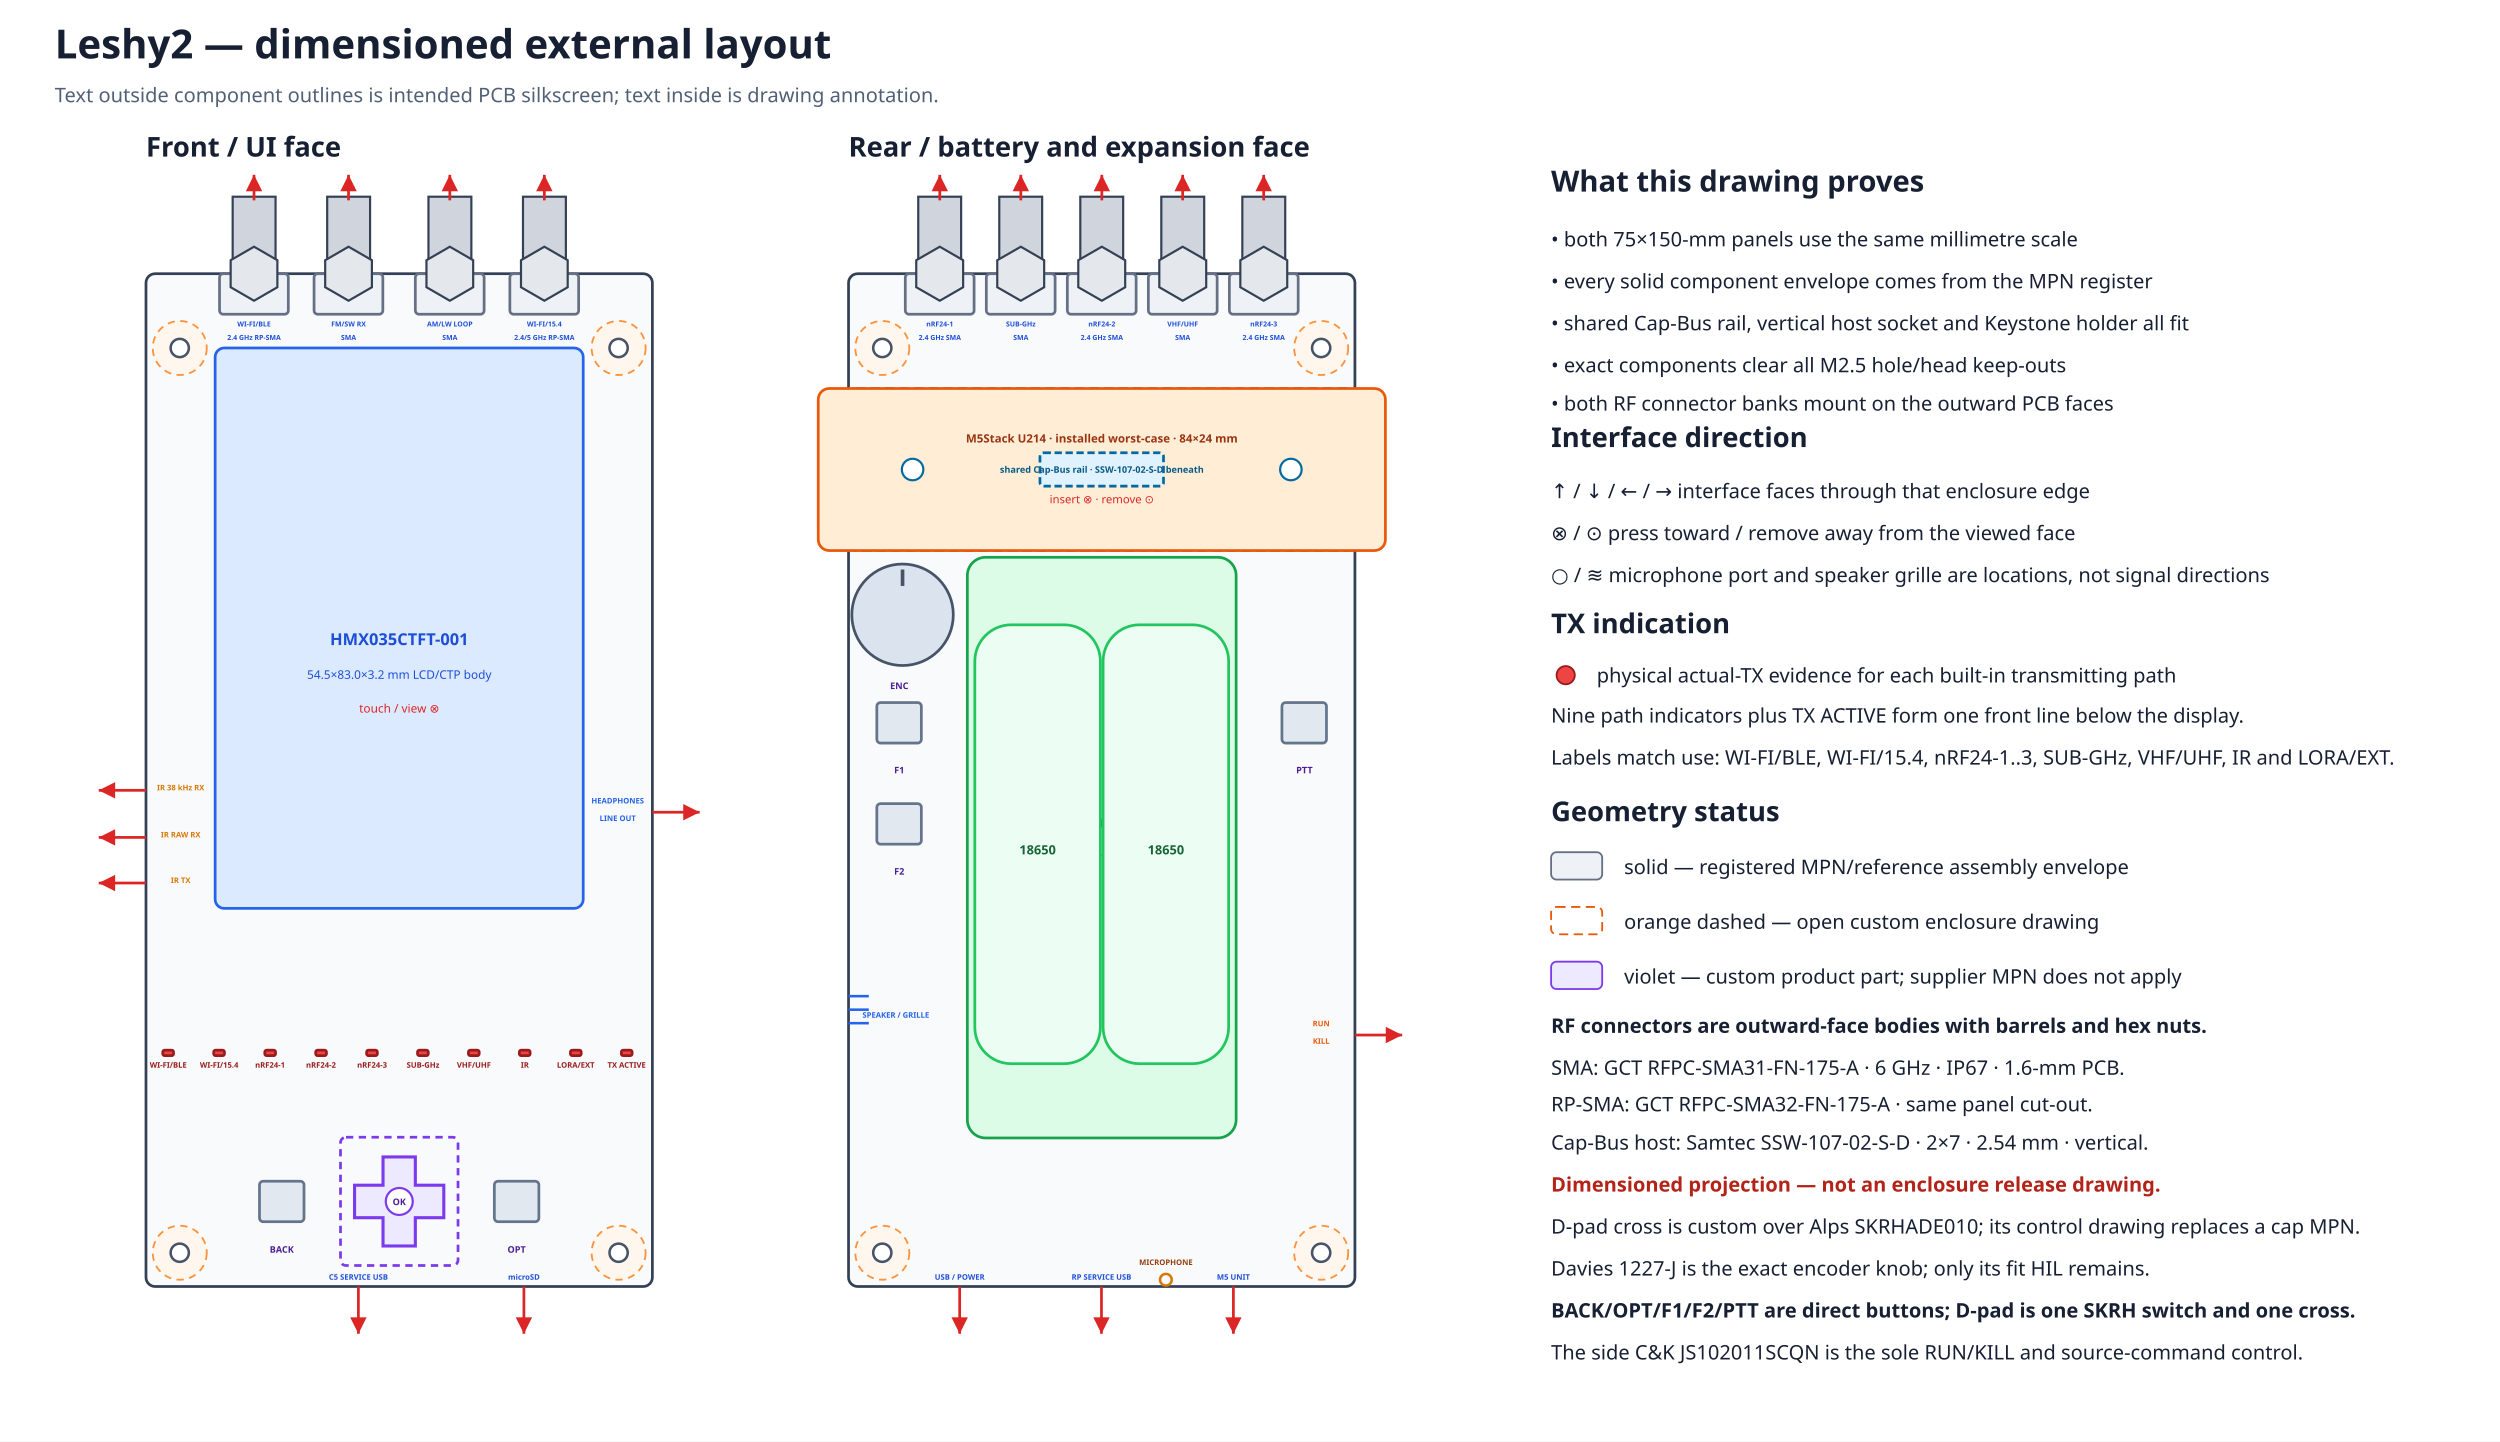
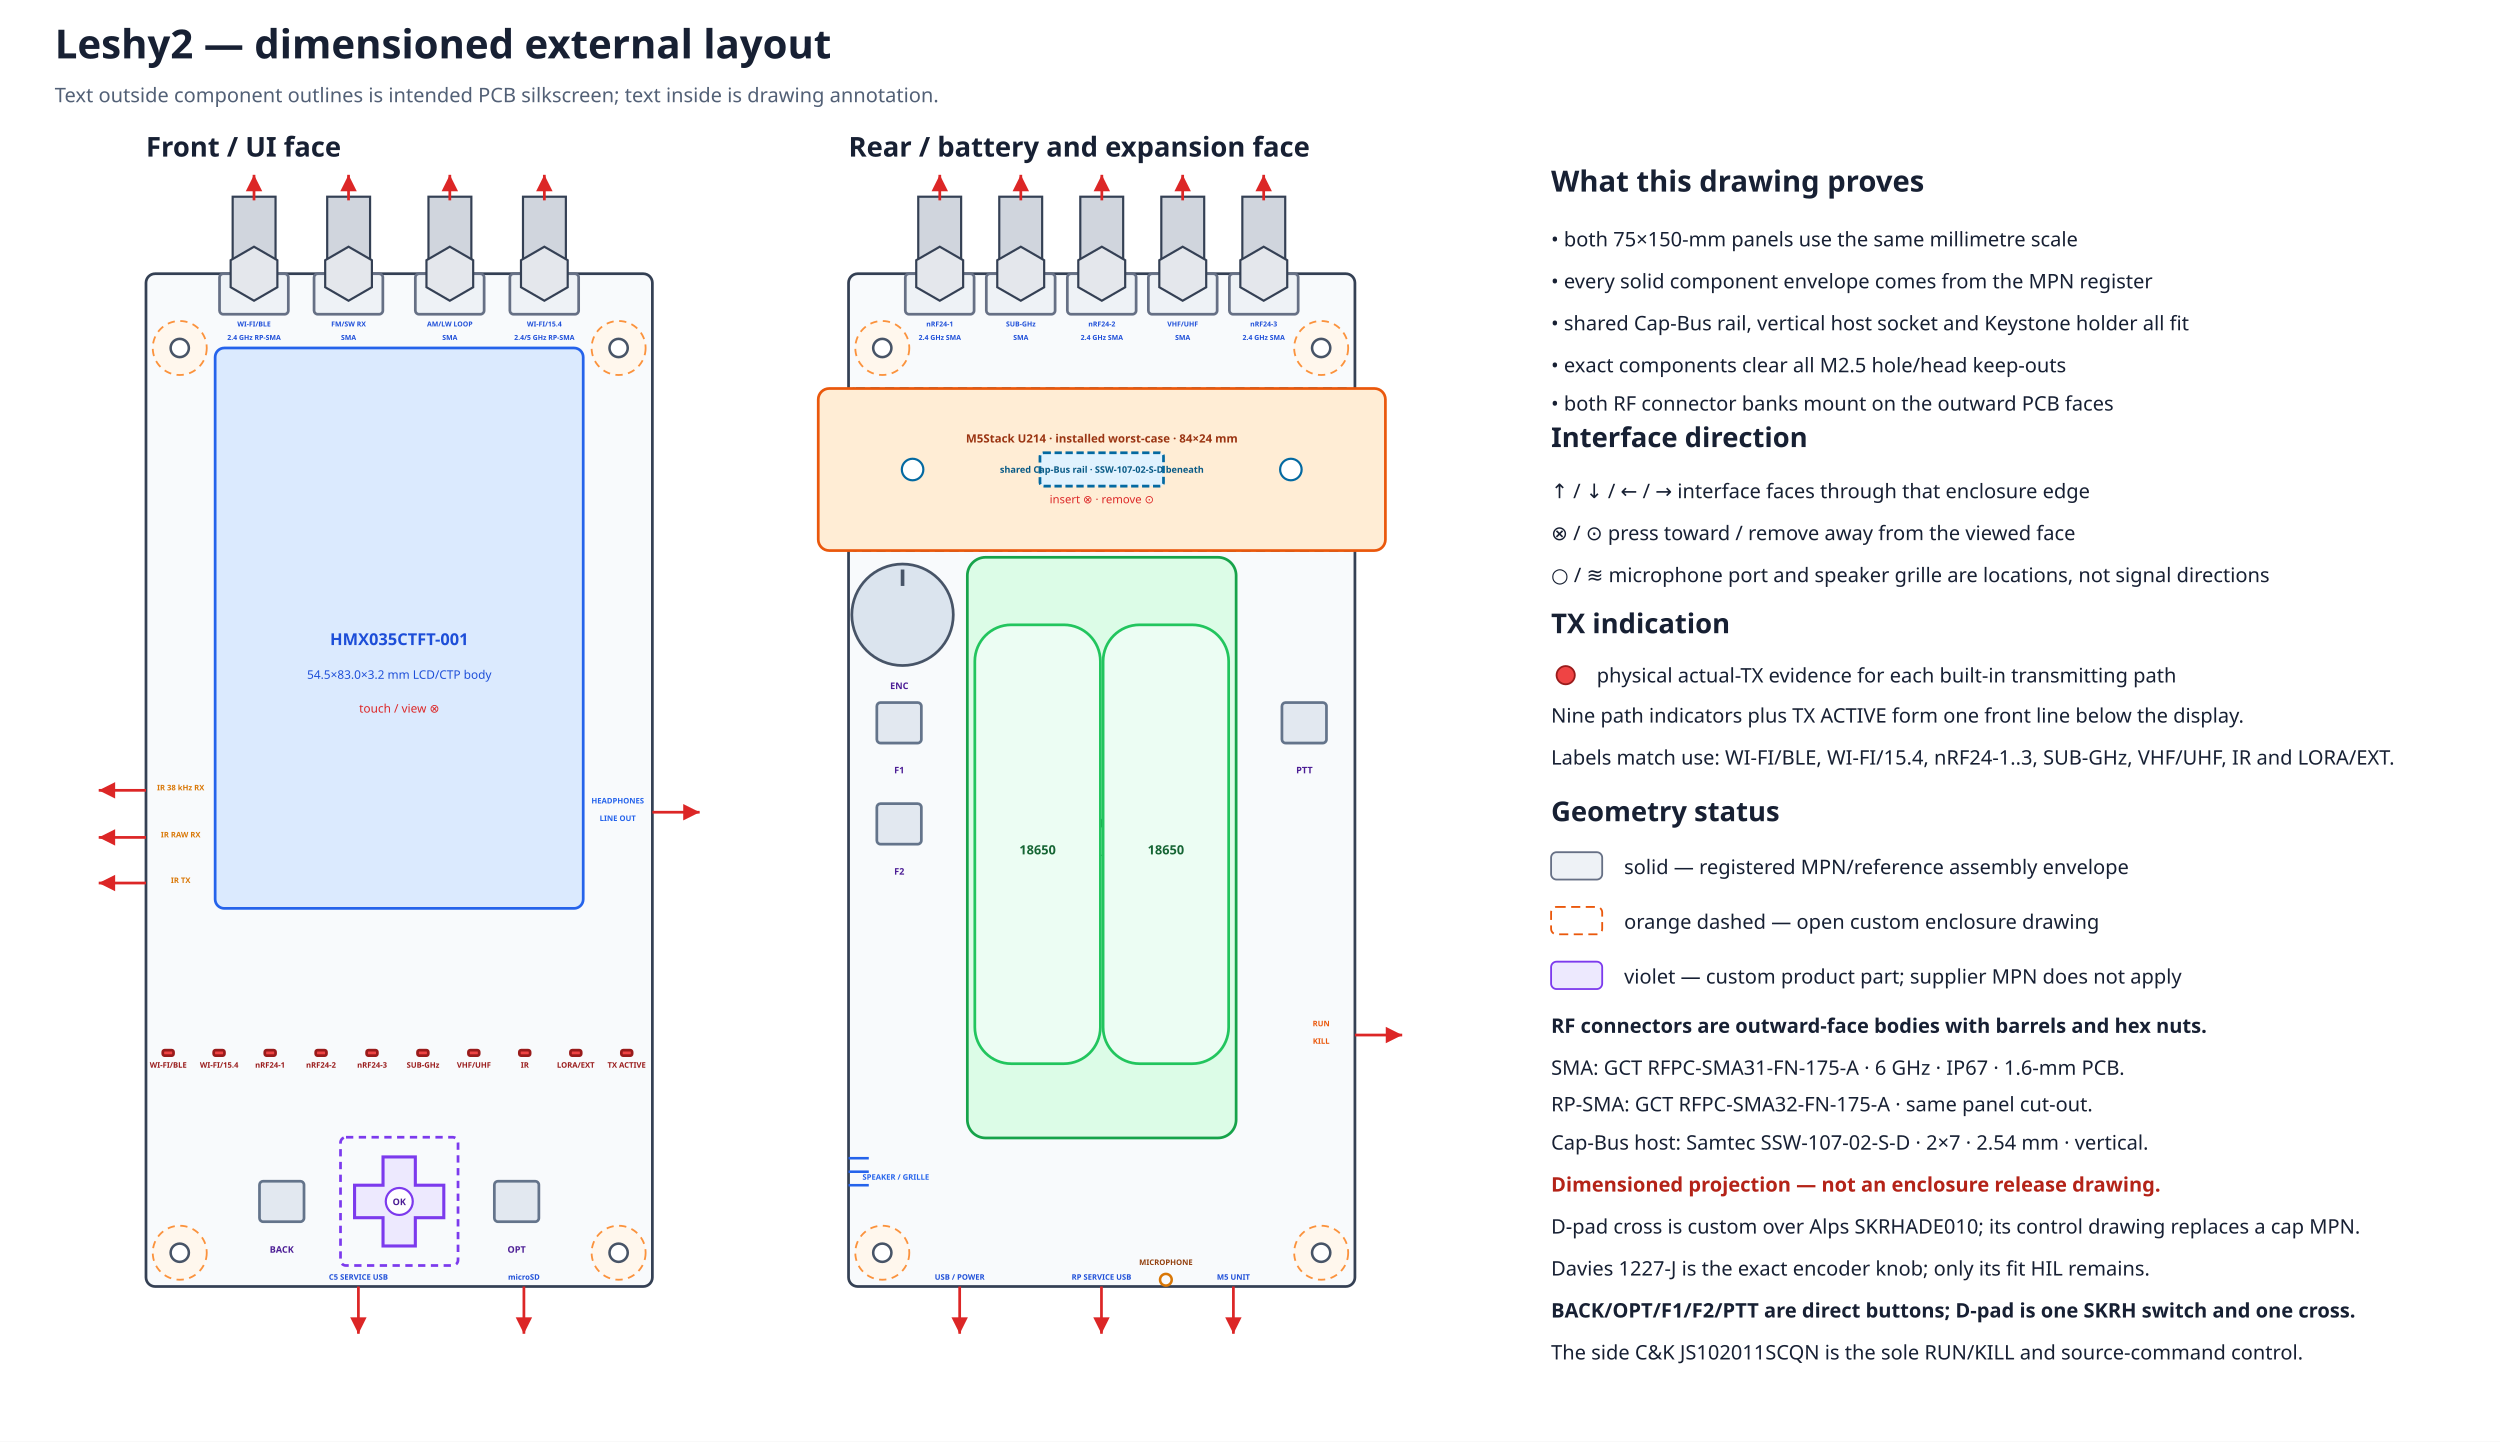
<svg xmlns="http://www.w3.org/2000/svg" width="1370" height="790" viewBox="0 0 1370 790">
  <defs>
    <marker id="arrow" markerWidth="8" markerHeight="8" refX="6" refY="3" orient="auto">
      <path d="M0,0 L6,3 L0,6 Z" fill="#dc2626" />
    </marker>
  </defs>
  <rect width="100%" height="100%" fill="#ffffff" />
  <text x="30.0" y="32.0" font-family="sans-serif" font-size="22" font-weight="bold" text-anchor="start" fill="#172033">Leshy2 — dimensioned external layout</text>
  <text x="30.0" y="56.0" font-family="sans-serif" font-size="11" font-weight="normal" text-anchor="start" fill="#526076">Text outside component outlines is intended PCB silkscreen; text inside is drawing annotation.</text>
  <text x="80.0" y="85.8" font-family="sans-serif" font-size="15" font-weight="bold" text-anchor="start" fill="#172033">Front / UI face</text>
  <rect x="80.0" y="150.0" width="277.5" height="555.0" rx="5" fill="#f8fafc" stroke="#344054" stroke-width="1.5" />
  <circle cx="98.5" cy="190.7" r="14.8" fill="#fff7ed" stroke="#fb923c" stroke-width="1" stroke-dasharray="4 3" />
  <circle cx="98.5" cy="190.7" r="5.0" fill="white" stroke="#475467" stroke-width="1.4" />
  <circle cx="339.0" cy="190.7" r="14.8" fill="#fff7ed" stroke="#fb923c" stroke-width="1" stroke-dasharray="4 3" />
  <circle cx="339.0" cy="190.7" r="5.0" fill="white" stroke="#475467" stroke-width="1.4" />
  <circle cx="98.5" cy="686.5" r="14.8" fill="#fff7ed" stroke="#fb923c" stroke-width="1" stroke-dasharray="4 3" />
  <circle cx="98.5" cy="686.5" r="5.0" fill="white" stroke="#475467" stroke-width="1.4" />
  <circle cx="339.0" cy="686.5" r="14.8" fill="#fff7ed" stroke="#fb923c" stroke-width="1" stroke-dasharray="4 3" />
  <circle cx="339.0" cy="686.5" r="5.0" fill="white" stroke="#475467" stroke-width="1.4" />
  <text x="465.0" y="85.8" font-family="sans-serif" font-size="15" font-weight="bold" text-anchor="start" fill="#172033">Rear / battery and expansion face</text>
  <rect x="465.0" y="150.0" width="277.5" height="555.0" rx="5" fill="#f8fafc" stroke="#344054" stroke-width="1.5" />
  <circle cx="483.5" cy="190.7" r="14.8" fill="#fff7ed" stroke="#fb923c" stroke-width="1" stroke-dasharray="4 3" />
  <circle cx="483.5" cy="190.7" r="5.0" fill="white" stroke="#475467" stroke-width="1.4" />
  <circle cx="724.0" cy="190.7" r="14.8" fill="#fff7ed" stroke="#fb923c" stroke-width="1" stroke-dasharray="4 3" />
  <circle cx="724.0" cy="190.7" r="5.0" fill="white" stroke="#475467" stroke-width="1.4" />
  <circle cx="483.5" cy="686.5" r="14.8" fill="#fff7ed" stroke="#fb923c" stroke-width="1" stroke-dasharray="4 3" />
  <circle cx="483.5" cy="686.5" r="5.0" fill="white" stroke="#475467" stroke-width="1.4" />
  <circle cx="724.0" cy="686.5" r="14.8" fill="#fff7ed" stroke="#fb923c" stroke-width="1" stroke-dasharray="4 3" />
  <circle cx="724.0" cy="686.5" r="5.0" fill="white" stroke="#475467" stroke-width="1.4" />
  <rect x="465.0" y="212.9" width="277.5" height="88.8" rx="4" fill="#f0f9ff" stroke="#0284c7" stroke-width="1.5" stroke-dasharray="5 3" />
  <rect x="448.4" y="212.9" width="310.8" height="88.8" rx="6" fill="#ffedd5" stroke="#ea580c" stroke-width="1.5" />
  <rect x="569.9" y="248.1" width="67.7" height="18.3" rx="2" fill="#e0f2fe" stroke="#0369a1" stroke-width="1.5" stroke-dasharray="4 2" />
  <circle cx="500.1" cy="257.3" r="5.9" fill="#ffffff" stroke="#0369a1" stroke-width="1.2" />
  <circle cx="707.4" cy="257.3" r="5.9" fill="#ffffff" stroke="#0369a1" stroke-width="1.2" />
  <text x="603.8" y="242.5" font-family="sans-serif" font-size="6.3" font-weight="bold" text-anchor="middle" fill="#9a3412">M5Stack U214 · installed worst-case · 84×24 mm</text>
  <text x="603.8" y="259.1" font-family="sans-serif" font-size="5.0" font-weight="bold" text-anchor="middle" fill="#075985">shared Cap-Bus rail · SSW-107-02-S-D beneath</text>
  <text x="603.8" y="275.8" font-family="sans-serif" font-size="6.2" font-weight="normal" text-anchor="middle" fill="#dc2626">insert ⊗ · remove ⊙</text>
  <g id="rear-outer-rf-bank" data-mount-face="rf-pcb-outer">
    <rect x="496.1" y="150.0" width="37.7" height="22.2" rx="2" fill="#eef2f6" stroke="#667085" stroke-width="1.5" />
    <rect x="503.2" y="107.8" width="23.5" height="42.2" fill="#d0d5dd" stroke="#344054" stroke-width="1.2" />
    <polygon points="527.8,157.4 515.0,164.8 502.1,157.4 502.1,142.6 515.0,135.2 527.8,142.6" fill="#e4e7ec" stroke="#344054" stroke-width="1.2" />
    <path d="M515.0 109.8 V95.8" stroke="#dc2626" stroke-width="1.5" marker-end="url(#arrow)" />
    <text data-layer="pcb-silkscreen" x="515.0" y="178.9" font-family="sans-serif" font-size="3.8" font-weight="bold" text-anchor="middle" fill="#1d4ed8">nRF24-1</text>
    <text data-layer="pcb-silkscreen" x="515.0" y="186.3" font-family="sans-serif" font-size="3.8" font-weight="bold" text-anchor="middle" fill="#1d4ed8">2.4 GHz SMA</text>
    <rect x="540.5" y="150.0" width="37.7" height="22.2" rx="2" fill="#eef2f6" stroke="#667085" stroke-width="1.5" />
    <rect x="547.6" y="107.8" width="23.5" height="42.2" fill="#d0d5dd" stroke="#344054" stroke-width="1.2" />
    <polygon points="572.2,157.4 559.4,164.8 546.5,157.4 546.5,142.6 559.4,135.2 572.2,142.6" fill="#e4e7ec" stroke="#344054" stroke-width="1.2" />
    <path d="M559.4 109.8 V95.8" stroke="#dc2626" stroke-width="1.5" marker-end="url(#arrow)" />
    <text data-layer="pcb-silkscreen" x="559.4" y="178.9" font-family="sans-serif" font-size="3.8" font-weight="bold" text-anchor="middle" fill="#1d4ed8">SUB-GHz</text>
    <text data-layer="pcb-silkscreen" x="559.4" y="186.3" font-family="sans-serif" font-size="3.8" font-weight="bold" text-anchor="middle" fill="#1d4ed8">SMA</text>
    <rect x="584.9" y="150.0" width="37.7" height="22.2" rx="2" fill="#eef2f6" stroke="#667085" stroke-width="1.5" />
    <rect x="592.0" y="107.8" width="23.5" height="42.2" fill="#d0d5dd" stroke="#344054" stroke-width="1.2" />
    <polygon points="616.6,157.4 603.8,164.8 590.9,157.4 590.9,142.6 603.8,135.2 616.6,142.6" fill="#e4e7ec" stroke="#344054" stroke-width="1.2" />
    <path d="M603.8 109.8 V95.8" stroke="#dc2626" stroke-width="1.5" marker-end="url(#arrow)" />
    <text data-layer="pcb-silkscreen" x="603.8" y="178.9" font-family="sans-serif" font-size="3.8" font-weight="bold" text-anchor="middle" fill="#1d4ed8">nRF24-2</text>
    <text data-layer="pcb-silkscreen" x="603.8" y="186.3" font-family="sans-serif" font-size="3.8" font-weight="bold" text-anchor="middle" fill="#1d4ed8">2.4 GHz SMA</text>
    <rect x="629.3" y="150.0" width="37.7" height="22.2" rx="2" fill="#eef2f6" stroke="#667085" stroke-width="1.5" />
    <rect x="636.4" y="107.8" width="23.5" height="42.2" fill="#d0d5dd" stroke="#344054" stroke-width="1.2" />
    <polygon points="661.0,157.4 648.1,164.8 635.3,157.4 635.3,142.6 648.1,135.2 661.0,142.6" fill="#e4e7ec" stroke="#344054" stroke-width="1.2" />
    <path d="M648.1 109.8 V95.8" stroke="#dc2626" stroke-width="1.5" marker-end="url(#arrow)" />
    <text data-layer="pcb-silkscreen" x="648.1" y="178.9" font-family="sans-serif" font-size="3.8" font-weight="bold" text-anchor="middle" fill="#1d4ed8">VHF/UHF</text>
    <text data-layer="pcb-silkscreen" x="648.1" y="186.3" font-family="sans-serif" font-size="3.8" font-weight="bold" text-anchor="middle" fill="#1d4ed8">SMA</text>
    <rect x="673.7" y="150.0" width="37.7" height="22.2" rx="2" fill="#eef2f6" stroke="#667085" stroke-width="1.5" />
    <rect x="680.8" y="107.8" width="23.5" height="42.2" fill="#d0d5dd" stroke="#344054" stroke-width="1.2" />
    <polygon points="705.4,157.4 692.5,164.8 679.7,157.4 679.7,142.6 692.5,135.2 705.4,142.6" fill="#e4e7ec" stroke="#344054" stroke-width="1.2" />
    <path d="M692.5 109.8 V95.8" stroke="#dc2626" stroke-width="1.5" marker-end="url(#arrow)" />
    <text data-layer="pcb-silkscreen" x="692.5" y="178.9" font-family="sans-serif" font-size="3.8" font-weight="bold" text-anchor="middle" fill="#1d4ed8">nRF24-3</text>
    <text data-layer="pcb-silkscreen" x="692.5" y="186.3" font-family="sans-serif" font-size="3.8" font-weight="bold" text-anchor="middle" fill="#1d4ed8">2.4 GHz SMA</text>
  </g>
  <rect x="117.9" y="190.7" width="201.7" height="307.1" rx="5" fill="#dbeafe" stroke="#2563eb" stroke-width="1.5" />
  <text x="218.8" y="353.5" font-family="sans-serif" font-size="9" font-weight="bold" text-anchor="middle" fill="#1d4ed8">HMX035CTFT-001</text>
  <text x="218.8" y="372.0" font-family="sans-serif" font-size="6.5" font-weight="normal" text-anchor="middle" fill="#1d4ed8">54.5×83.0×3.2 mm LCD/CTP body</text>
  <text x="218.8" y="390.5" font-family="sans-serif" font-size="6.5" font-weight="normal" text-anchor="middle" fill="#dc2626">touch / view ⊗</text>
  <g id="front-outer-rf-bank" data-mount-face="ui-pcb-outer">
    <rect x="120.3" y="150.0" width="37.7" height="22.2" rx="2" fill="#eef2f6" stroke="#667085" stroke-width="1.5" />
    <rect x="127.5" y="107.8" width="23.5" height="42.2" fill="#d0d5dd" stroke="#344054" stroke-width="1.2" />
    <polygon points="152.0,157.4 139.2,164.8 126.4,157.4 126.4,142.6 139.2,135.2 152.0,142.6" fill="#e4e7ec" stroke="#344054" stroke-width="1.2" />
    <path d="M139.2 109.8 V95.8" stroke="#dc2626" stroke-width="1.5" marker-end="url(#arrow)" />
    <text data-layer="pcb-silkscreen" x="139.2" y="178.9" font-family="sans-serif" font-size="3.8" font-weight="bold" text-anchor="middle" fill="#1d4ed8">WI-FI/BLE</text>
    <text data-layer="pcb-silkscreen" x="139.2" y="186.3" font-family="sans-serif" font-size="3.8" font-weight="bold" text-anchor="middle" fill="#1d4ed8">2.4 GHz RP-SMA</text>
    <rect x="172.1" y="150.0" width="37.7" height="22.2" rx="2" fill="#eef2f6" stroke="#667085" stroke-width="1.5" />
    <rect x="179.3" y="107.8" width="23.5" height="42.2" fill="#d0d5dd" stroke="#344054" stroke-width="1.2" />
    <polygon points="203.8,157.4 191.0,164.8 178.2,157.4 178.2,142.6 191.0,135.2 203.8,142.6" fill="#e4e7ec" stroke="#344054" stroke-width="1.2" />
    <path d="M191.0 109.8 V95.8" stroke="#dc2626" stroke-width="1.5" marker-end="url(#arrow)" />
    <text data-layer="pcb-silkscreen" x="191.0" y="178.9" font-family="sans-serif" font-size="3.8" font-weight="bold" text-anchor="middle" fill="#1d4ed8">FM/SW RX</text>
    <text data-layer="pcb-silkscreen" x="191.0" y="186.3" font-family="sans-serif" font-size="3.8" font-weight="bold" text-anchor="middle" fill="#1d4ed8">SMA</text>
    <rect x="227.6" y="150.0" width="37.7" height="22.2" rx="2" fill="#eef2f6" stroke="#667085" stroke-width="1.5" />
    <rect x="234.8" y="107.8" width="23.5" height="42.2" fill="#d0d5dd" stroke="#344054" stroke-width="1.2" />
    <polygon points="259.3,157.4 246.5,164.8 233.7,157.4 233.7,142.6 246.5,135.2 259.3,142.6" fill="#e4e7ec" stroke="#344054" stroke-width="1.2" />
    <path d="M246.5 109.8 V95.8" stroke="#dc2626" stroke-width="1.5" marker-end="url(#arrow)" />
    <text data-layer="pcb-silkscreen" x="246.5" y="178.9" font-family="sans-serif" font-size="3.8" font-weight="bold" text-anchor="middle" fill="#1d4ed8">AM/LW LOOP</text>
    <text data-layer="pcb-silkscreen" x="246.5" y="186.3" font-family="sans-serif" font-size="3.8" font-weight="bold" text-anchor="middle" fill="#1d4ed8">SMA</text>
    <rect x="279.4" y="150.0" width="37.7" height="22.2" rx="2" fill="#eef2f6" stroke="#667085" stroke-width="1.5" />
    <rect x="286.6" y="107.8" width="23.5" height="42.2" fill="#d0d5dd" stroke="#344054" stroke-width="1.2" />
    <polygon points="311.1,157.4 298.3,164.8 285.5,157.4 285.5,142.6 298.3,135.2 311.1,142.6" fill="#e4e7ec" stroke="#344054" stroke-width="1.2" />
    <path d="M298.3 109.8 V95.8" stroke="#dc2626" stroke-width="1.5" marker-end="url(#arrow)" />
    <text data-layer="pcb-silkscreen" x="298.3" y="178.9" font-family="sans-serif" font-size="3.8" font-weight="bold" text-anchor="middle" fill="#1d4ed8">WI-FI/15.4</text>
    <text data-layer="pcb-silkscreen" x="298.3" y="186.3" font-family="sans-serif" font-size="3.8" font-weight="bold" text-anchor="middle" fill="#1d4ed8">2.4/5 GHz RP-SMA</text>
  </g>
  <rect x="89.2" y="575.5" width="5.9" height="3.0" rx="1" fill="#ef4444" stroke="#991b1b" stroke-width="1.5" />
  <text data-layer="pcb-silkscreen" x="92.2" y="585.1" font-family="sans-serif" font-size="4.2" font-weight="bold" text-anchor="middle" fill="#991b1b">WI-FI/BLE</text>
  <rect x="117.1" y="575.5" width="5.9" height="3.0" rx="1" fill="#ef4444" stroke="#991b1b" stroke-width="1.5" />
  <text data-layer="pcb-silkscreen" x="120.1" y="585.1" font-family="sans-serif" font-size="4.2" font-weight="bold" text-anchor="middle" fill="#991b1b">WI-FI/15.4</text>
  <rect x="145.1" y="575.5" width="5.9" height="3.0" rx="1" fill="#ef4444" stroke="#991b1b" stroke-width="1.5" />
  <text data-layer="pcb-silkscreen" x="148.0" y="585.1" font-family="sans-serif" font-size="4.2" font-weight="bold" text-anchor="middle" fill="#991b1b">nRF24-1</text>
  <rect x="173.0" y="575.5" width="5.9" height="3.0" rx="1" fill="#ef4444" stroke="#991b1b" stroke-width="1.5" />
  <text data-layer="pcb-silkscreen" x="175.9" y="585.1" font-family="sans-serif" font-size="4.2" font-weight="bold" text-anchor="middle" fill="#991b1b">nRF24-2</text>
  <rect x="200.9" y="575.5" width="5.9" height="3.0" rx="1" fill="#ef4444" stroke="#991b1b" stroke-width="1.5" />
  <text data-layer="pcb-silkscreen" x="203.9" y="585.1" font-family="sans-serif" font-size="4.2" font-weight="bold" text-anchor="middle" fill="#991b1b">nRF24-3</text>
  <rect x="228.8" y="575.5" width="5.9" height="3.0" rx="1" fill="#ef4444" stroke="#991b1b" stroke-width="1.5" />
  <text data-layer="pcb-silkscreen" x="231.8" y="585.1" font-family="sans-serif" font-size="4.2" font-weight="bold" text-anchor="middle" fill="#991b1b">SUB-GHz</text>
  <rect x="256.7" y="575.5" width="5.9" height="3.0" rx="1" fill="#ef4444" stroke="#991b1b" stroke-width="1.5" />
  <text data-layer="pcb-silkscreen" x="259.7" y="585.1" font-family="sans-serif" font-size="4.2" font-weight="bold" text-anchor="middle" fill="#991b1b">VHF/UHF</text>
  <rect x="284.6" y="575.5" width="5.9" height="3.0" rx="1" fill="#ef4444" stroke="#991b1b" stroke-width="1.5" />
  <text data-layer="pcb-silkscreen" x="287.6" y="585.1" font-family="sans-serif" font-size="4.2" font-weight="bold" text-anchor="middle" fill="#991b1b">IR</text>
  <rect x="312.6" y="575.5" width="5.9" height="3.0" rx="1" fill="#ef4444" stroke="#991b1b" stroke-width="1.5" />
  <text data-layer="pcb-silkscreen" x="315.5" y="585.1" font-family="sans-serif" font-size="4.2" font-weight="bold" text-anchor="middle" fill="#991b1b">LORA/EXT</text>
  <rect x="340.5" y="575.5" width="5.9" height="3.0" rx="1" fill="#ef4444" stroke="#991b1b" stroke-width="1.5" />
  <text data-layer="pcb-silkscreen" x="343.4" y="585.1" font-family="sans-serif" font-size="4.2" font-weight="bold" text-anchor="middle" fill="#991b1b">TX ACTIVE</text>
  <rect x="142.2" y="647.3" width="24.4" height="22.2" rx="2" fill="#e2e8f0" stroke="#64748b" stroke-width="1.5" data-instance="ui_switch_back" data-direct-press="true" />
  <rect x="270.9" y="647.3" width="24.4" height="22.2" rx="2" fill="#e2e8f0" stroke="#64748b" stroke-width="1.5" data-instance="ui_switch_opt" data-direct-press="true" />
  <rect x="186.6" y="623.2" width="64.4" height="70.3" rx="3" fill="none" stroke="#7c3aed" stroke-width="1.5" stroke-dasharray="4 3" data-reserve-class="custom_actuator" />
  <polygon points="209.9,634.0 227.6,634.0 227.6,649.5 243.2,649.5 243.2,667.3 227.6,667.3 227.6,682.8 209.9,682.8 209.9,667.3 194.3,667.3 194.3,649.5 209.9,649.5" fill="#ede9fe" stroke="#7c3aed" stroke-width="1.7" data-part="single-D-pad-cross" data-manufacturing-class="custom-actuator" />
  <circle cx="218.8" cy="658.4" r="7.4" fill="#ffffff" stroke="#7c3aed" stroke-width="1.2" />
  <text x="218.8" y="660.4" font-family="sans-serif" font-size="5.0" font-weight="bold" text-anchor="middle" fill="#4c1d95">OK</text>
  <text data-layer="pcb-silkscreen" x="154.4" y="686.5" font-family="sans-serif" font-size="5.0" font-weight="bold" text-anchor="middle" fill="#4c1d95">BACK</text>
  <text data-layer="pcb-silkscreen" x="283.1" y="686.5" font-family="sans-serif" font-size="5.0" font-weight="bold" text-anchor="middle" fill="#4c1d95">OPT</text>
  <path d="M80.0 433.1 L54.1 433.1" stroke="#dc2626" stroke-width="1.5" marker-end="url(#arrow)" />
  <text data-layer="pcb-silkscreen" x="99.0" y="433.1" font-family="sans-serif" font-size="4.2" font-weight="bold" text-anchor="middle" fill="#d97706">IR 38 kHz RX</text>
  <path d="M80.0 458.9 L54.1 458.9" stroke="#dc2626" stroke-width="1.5" marker-end="url(#arrow)" />
  <text data-layer="pcb-silkscreen" x="99.0" y="458.9" font-family="sans-serif" font-size="4.2" font-weight="bold" text-anchor="middle" fill="#d97706">IR RAW RX</text>
  <path d="M80.0 483.9 L54.1 483.9" stroke="#dc2626" stroke-width="1.5" marker-end="url(#arrow)" />
  <text data-layer="pcb-silkscreen" x="99.0" y="483.9" font-family="sans-serif" font-size="4.2" font-weight="bold" text-anchor="middle" fill="#d97706">IR TX</text>
  <path d="M357.5 445.1 L383.4 445.1" stroke="#dc2626" stroke-width="1.5" marker-end="url(#arrow)" />
  <text data-layer="pcb-silkscreen" x="338.5" y="440.3" font-family="sans-serif" font-size="4.2" font-weight="bold" text-anchor="middle" fill="#2563eb">HEADPHONES</text>
  <text data-layer="pcb-silkscreen" x="338.5" y="449.9" font-family="sans-serif" font-size="4.2" font-weight="bold" text-anchor="middle" fill="#2563eb">LINE OUT</text>
  <path d="M196.4 705.0 L196.4 730.9" stroke="#dc2626" stroke-width="1.5" marker-end="url(#arrow)" />
  <text data-layer="pcb-silkscreen" x="196.4" y="701.3" font-family="sans-serif" font-size="4.2" font-weight="bold" text-anchor="middle" fill="#1d4ed8">C5 SERVICE USB</text>
  <path d="M287.1 705.0 L287.1 730.9" stroke="#dc2626" stroke-width="1.5" marker-end="url(#arrow)" />
  <text data-layer="pcb-silkscreen" x="287.1" y="701.3" font-family="sans-serif" font-size="4.2" font-weight="bold" text-anchor="middle" fill="#1d4ed8">microSD</text>
  <rect x="530.1" y="305.4" width="147.3" height="318.2" rx="10" fill="#dcfce7" stroke="#16a34a" stroke-width="1.5" />
  <text x="603.8" y="453.4" font-family="sans-serif" font-size="9" font-weight="bold" text-anchor="middle" fill="#166534">Keystone 1048P</text>
  <text x="603.8" y="471.9" font-family="sans-serif" font-size="6.5" font-weight="normal" text-anchor="middle" fill="#166534">86×39.8-mm rotated holder</text>
  <rect x="534.2" y="342.4" width="68.8" height="240.5" rx="20" fill="#ecfdf3" stroke="#22c55e" stroke-width="1.5" />
  <text x="568.6" y="468.2" font-family="sans-serif" font-size="7" font-weight="bold" text-anchor="middle" fill="#166534">18650</text>
  <rect x="604.5" y="342.4" width="68.8" height="240.5" rx="20" fill="#ecfdf3" stroke="#22c55e" stroke-width="1.5" />
  <text x="638.9" y="468.2" font-family="sans-serif" font-size="7" font-weight="bold" text-anchor="middle" fill="#166534">18650</text>
  <rect x="480.5" y="385.0" width="24.4" height="22.2" rx="2" fill="#e2e8f0" stroke="#64748b" stroke-width="1.5" data-instance="ui_switch_f1" data-direct-press="true" />
  <rect x="480.5" y="440.4" width="24.4" height="22.2" rx="2" fill="#e2e8f0" stroke="#64748b" stroke-width="1.5" data-instance="ui_switch_f2" data-direct-press="true" />
  <rect x="702.5" y="385.0" width="24.4" height="22.2" rx="2" fill="#e2e8f0" stroke="#64748b" stroke-width="1.5" data-instance="ptt_switch" data-direct-press="true" />
  <circle cx="494.6" cy="336.9" r="27.8" fill="#dbe4ee" stroke="#475467" stroke-width="1.5" data-instance="encoder_knob" data-selected-part="true" />
  <path d="M494.6 312.1 V321.1" stroke="#475467" stroke-width="2" data-part="knob-indicator-line" />
  <text data-layer="pcb-silkscreen" x="492.8" y="377.6" font-family="sans-serif" font-size="5.0" font-weight="bold" text-anchor="middle" fill="#4c1d95">ENC</text>
  <text data-layer="pcb-silkscreen" x="492.8" y="423.8" font-family="sans-serif" font-size="5.0" font-weight="bold" text-anchor="middle" fill="#4c1d95">F1</text>
  <text data-layer="pcb-silkscreen" x="492.8" y="479.3" font-family="sans-serif" font-size="5.0" font-weight="bold" text-anchor="middle" fill="#4c1d95">F2</text>
  <text data-layer="pcb-silkscreen" x="714.8" y="423.8" font-family="sans-serif" font-size="5.0" font-weight="bold" text-anchor="middle" fill="#4c1d95">PTT</text>
  <path d="M742.5 567.2 L768.4 567.2" stroke="#dc2626" stroke-width="1.5" marker-end="url(#arrow)" />
  <text data-layer="pcb-silkscreen" x="724.0" y="562.4" font-family="sans-serif" font-size="4.2" font-weight="bold" text-anchor="middle" fill="#ea580c">RUN</text>
  <text data-layer="pcb-silkscreen" x="724.0" y="572.0" font-family="sans-serif" font-size="4.2" font-weight="bold" text-anchor="middle" fill="#ea580c">KILL</text>
  <path d="M525.9 705.0 V730.9" stroke="#dc2626" stroke-width="1.5" marker-end="url(#arrow)" />
  <text data-layer="pcb-silkscreen" x="525.9" y="701.3" font-family="sans-serif" font-size="4.2" font-weight="bold" text-anchor="middle" fill="#1d4ed8">USB / POWER</text>
  <path d="M603.6 705.0 V730.9" stroke="#dc2626" stroke-width="1.5" marker-end="url(#arrow)" />
  <text data-layer="pcb-silkscreen" x="603.6" y="701.3" font-family="sans-serif" font-size="4.2" font-weight="bold" text-anchor="middle" fill="#1d4ed8">RP SERVICE USB</text>
  <path d="M675.9 705.0 V730.9" stroke="#dc2626" stroke-width="1.5" marker-end="url(#arrow)" />
  <text data-layer="pcb-silkscreen" x="675.9" y="701.3" font-family="sans-serif" font-size="4.2" font-weight="bold" text-anchor="middle" fill="#1d4ed8">M5 UNIT</text>
-   <line x1="465.0" y1="545.9" x2="476.1" y2="545.9" stroke="#2563eb" stroke-width="1.4" />
-   <line x1="465.0" y1="553.3" x2="476.1" y2="553.3" stroke="#2563eb" stroke-width="1.4" />
-   <line x1="465.0" y1="560.7" x2="476.1" y2="560.7" stroke="#2563eb" stroke-width="1.4" />
-   <text data-layer="pcb-silkscreen" x="490.9" y="557.7" font-family="sans-serif" font-size="4.2" font-weight="bold" text-anchor="middle" fill="#2563eb">SPEAKER / GRILLE</text>
+   <line x1="465.0" y1="634.7" x2="476.1" y2="634.7" stroke="#2563eb" stroke-width="1.4" />
+   <line x1="465.0" y1="642.1" x2="476.1" y2="642.1" stroke="#2563eb" stroke-width="1.4" />
+   <line x1="465.0" y1="649.5" x2="476.1" y2="649.5" stroke="#2563eb" stroke-width="1.4" />
+   <text data-layer="pcb-silkscreen" x="490.9" y="646.5" font-family="sans-serif" font-size="4.2" font-weight="bold" text-anchor="middle" fill="#2563eb">SPEAKER / GRILLE</text>
  <circle cx="638.9" cy="701.3" r="3.2" fill="none" stroke="#d97706" stroke-width="1.4" data-interface-kind="acoustic-opening" />
  <text data-layer="pcb-silkscreen" x="638.9" y="693.2" font-family="sans-serif" font-size="4.2" font-weight="bold" text-anchor="middle" fill="#92400e">MICROPHONE</text>
  <text x="850.0" y="105.0" font-family="sans-serif" font-size="16" font-weight="bold" text-anchor="start" fill="#172033">What this drawing proves</text>
  <text x="850.0" y="135.0" font-family="sans-serif" font-size="11" font-weight="normal" text-anchor="start" fill="#172033">• both 75×150-mm panels use the same millimetre scale</text>
  <text x="850.0" y="158.0" font-family="sans-serif" font-size="11" font-weight="normal" text-anchor="start" fill="#172033">• every solid component envelope comes from the MPN register</text>
  <text x="850.0" y="181.0" font-family="sans-serif" font-size="11" font-weight="normal" text-anchor="start" fill="#172033">• shared Cap-Bus rail, vertical host socket and Keystone holder all fit</text>
  <text x="850.0" y="204.0" font-family="sans-serif" font-size="11" font-weight="normal" text-anchor="start" fill="#172033">• exact components clear all M2.5 hole/head keep-outs</text>
  <text x="850.0" y="225.0" font-family="sans-serif" font-size="11" font-weight="normal" text-anchor="start" fill="#172033">• both RF connector banks mount on the outward PCB faces</text>
  <text x="850.0" y="245.0" font-family="sans-serif" font-size="15" font-weight="bold" text-anchor="start" fill="#172033">Interface direction</text>
  <text x="850.0" y="273.0" font-family="sans-serif" font-size="11" font-weight="normal" text-anchor="start" fill="#172033">↑ / ↓ / ← / →  interface faces through that enclosure edge</text>
  <text x="850.0" y="296.0" font-family="sans-serif" font-size="11" font-weight="normal" text-anchor="start" fill="#172033">⊗ / ⊙  press toward / remove away from the viewed face</text>
  <text x="850.0" y="319.0" font-family="sans-serif" font-size="11" font-weight="normal" text-anchor="start" fill="#172033">○ / ≋  microphone port and speaker grille are locations, not signal directions</text>
  <text x="850.0" y="347.0" font-family="sans-serif" font-size="15" font-weight="bold" text-anchor="start" fill="#172033">TX indication</text>
  <circle cx="858" cy="370" r="5" fill="#ef4444" stroke="#991b1b" />
  <text x="875.0" y="374.0" font-family="sans-serif" font-size="11" font-weight="normal" text-anchor="start" fill="#172033">physical actual-TX evidence for each built-in transmitting path</text>
  <text x="850.0" y="396.0" font-family="sans-serif" font-size="11" font-weight="normal" text-anchor="start" fill="#172033">Nine path indicators plus TX ACTIVE form one front line below the display.</text>
  <text x="850.0" y="419.0" font-family="sans-serif" font-size="11" font-weight="normal" text-anchor="start" fill="#172033">Labels match use: WI-FI/BLE, WI-FI/15.4, nRF24-1..3, SUB-GHz, VHF/UHF, IR and LORA/EXT.</text>
  <text x="850.0" y="450.0" font-family="sans-serif" font-size="15" font-weight="bold" text-anchor="start" fill="#172033">Geometry status</text>
  <rect x="850" y="467" width="28" height="15" rx="3" fill="#eef2f6" stroke="#667085" />
  <text x="890.0" y="479.0" font-family="sans-serif" font-size="11" font-weight="normal" text-anchor="start" fill="#172033">solid — registered MPN/reference assembly envelope</text>
  <rect x="850" y="497" width="28" height="15" rx="3" fill="none" stroke="#ea580c" stroke-dasharray="5 3" />
  <text x="890.0" y="509.0" font-family="sans-serif" font-size="11" font-weight="normal" text-anchor="start" fill="#172033">orange dashed — open custom enclosure drawing</text>
  <rect x="850" y="527" width="28" height="15" rx="3" fill="#ede9fe" stroke="#7c3aed" />
  <text x="890.0" y="539.0" font-family="sans-serif" font-size="11" font-weight="normal" text-anchor="start" fill="#172033">violet — custom product part; supplier MPN does not apply</text>
  <text x="850.0" y="566.0" font-family="sans-serif" font-size="11" font-weight="bold" text-anchor="start" fill="#172033">RF connectors are outward-face bodies with barrels and hex nuts.</text>
  <text x="850.0" y="589.0" font-family="sans-serif" font-size="11" font-weight="normal" text-anchor="start" fill="#172033">SMA: GCT RFPC-SMA31-FN-175-A · 6 GHz · IP67 · 1.6-mm PCB.</text>
  <text x="850.0" y="609.0" font-family="sans-serif" font-size="11" font-weight="normal" text-anchor="start" fill="#172033">RP-SMA: GCT RFPC-SMA32-FN-175-A · same panel cut-out.</text>
  <text x="850.0" y="630.0" font-family="sans-serif" font-size="11" font-weight="normal" text-anchor="start" fill="#172033">Cap-Bus host: Samtec SSW-107-02-S-D · 2×7 · 2.54 mm · vertical.</text>
  <text x="850.0" y="653.0" font-family="sans-serif" font-size="11" font-weight="bold" text-anchor="start" fill="#b42318">Dimensioned projection — not an enclosure release drawing.</text>
  <text x="850.0" y="676.0" font-family="sans-serif" font-size="11" font-weight="normal" text-anchor="start" fill="#172033">D-pad cross is custom over Alps SKRHADE010; its control drawing replaces a cap MPN.</text>
  <text x="850.0" y="699.0" font-family="sans-serif" font-size="11" font-weight="normal" text-anchor="start" fill="#172033">Davies 1227-J is the exact encoder knob; only its fit HIL remains.</text>
  <text x="850.0" y="722.0" font-family="sans-serif" font-size="11" font-weight="bold" text-anchor="start" fill="#172033">BACK/OPT/F1/F2/PTT are direct buttons; D-pad is one SKRH switch and one cross.</text>
  <text x="850.0" y="745.0" font-family="sans-serif" font-size="11" font-weight="normal" text-anchor="start" fill="#172033">The side C&amp;K JS102011SCQN is the sole RUN/KILL and source-command control.</text>
</svg>
